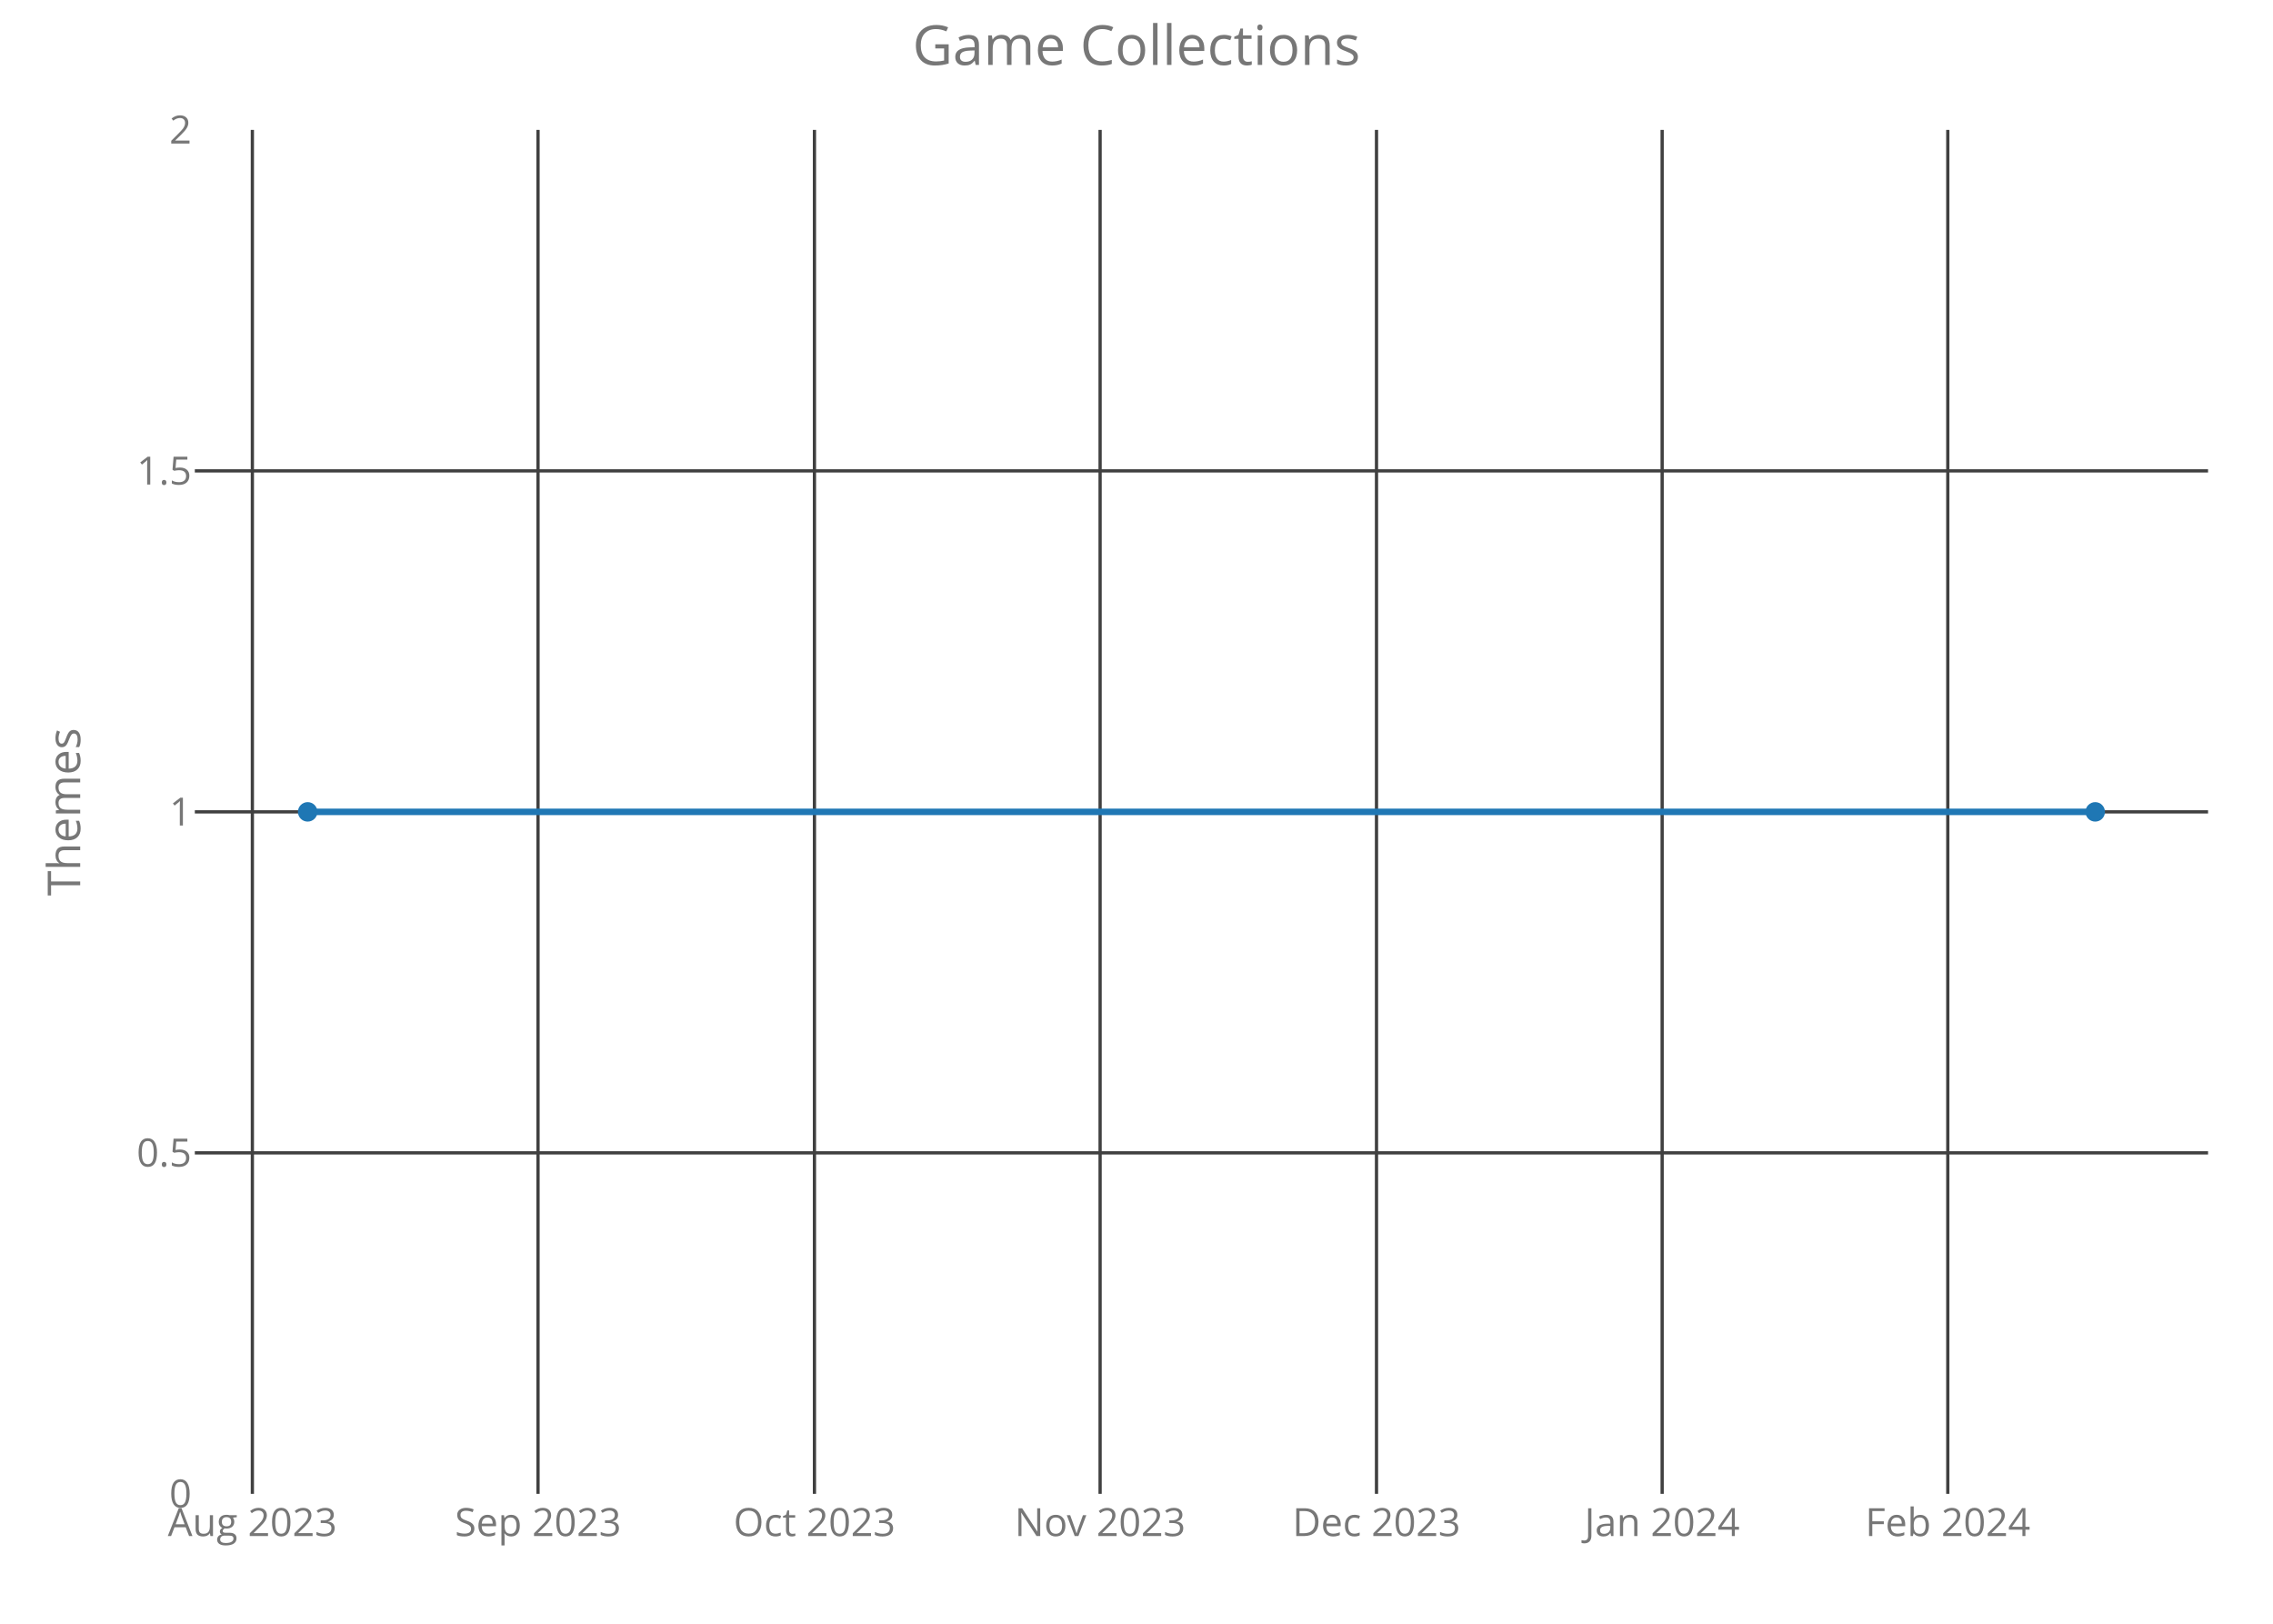
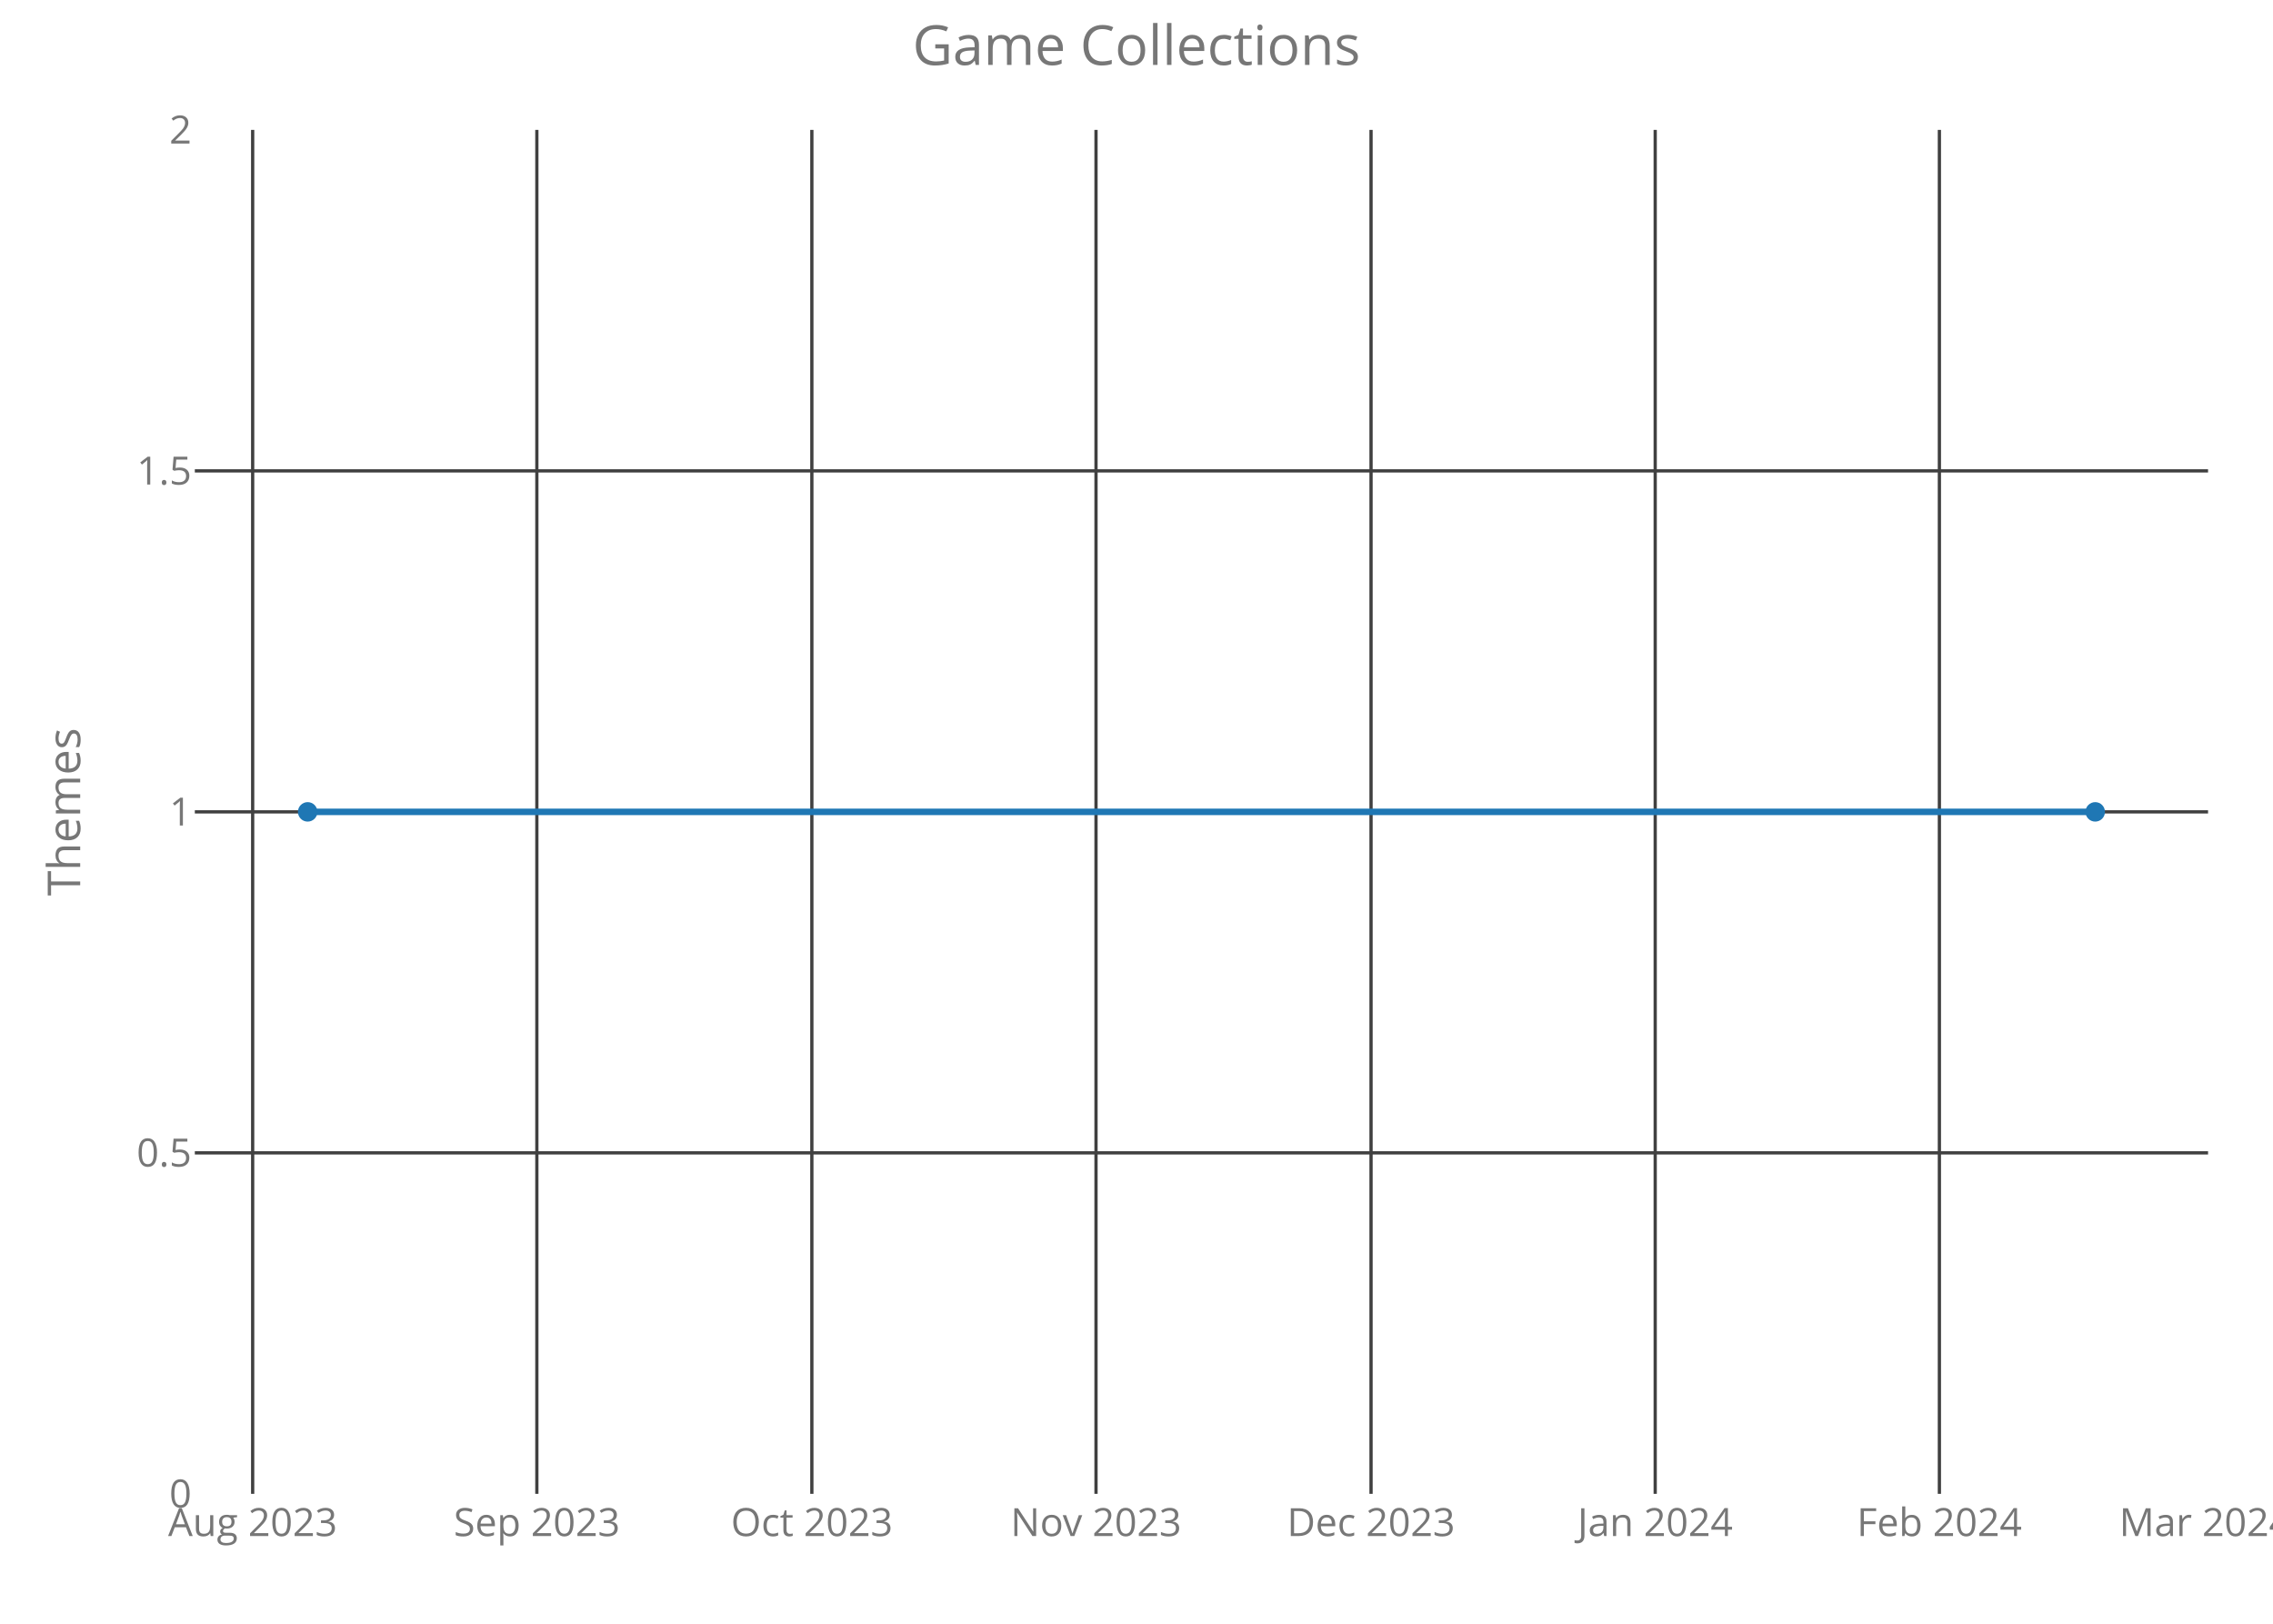
<svg xmlns="http://www.w3.org/2000/svg" class="main-svg" width="700" height="500" style="" viewBox="0 0 700 500">
  <rect x="0" y="0" width="700" height="500" style="fill: rgb(0, 0, 0); fill-opacity: 0;" />
-   <defs id="defs-768d13">
+   <defs id="defs-eb1c57">
    <g class="clips">
-       <clipPath id="clip768d13xyplot" class="plotclip">
+       <clipPath id="clipeb1c57xyplot" class="plotclip">
        <rect width="620" height="420" />
      </clipPath>
-       <clipPath class="axesclip" id="clip768d13x">
+       <clipPath class="axesclip" id="clipeb1c57x">
        <rect x="60" y="0" width="620" height="500" />
      </clipPath>
-       <clipPath class="axesclip" id="clip768d13y">
+       <clipPath class="axesclip" id="clipeb1c57y">
        <rect x="0" y="40" width="700" height="420" />
      </clipPath>
-       <clipPath class="axesclip" id="clip768d13xy">
+       <clipPath class="axesclip" id="clipeb1c57xy">
        <rect x="60" y="40" width="620" height="420" />
      </clipPath>
    </g>
    <g class="gradients" />
  </defs>
  <g class="bglayer">
    <rect class="bg" x="60" y="40" width="620" height="420" style="fill: rgb(0, 0, 0); fill-opacity: 0; stroke-width: 0;" />
  </g>
  <g class="layer-below">
    <g class="imagelayer" />
    <g class="shapelayer" />
  </g>
  <g class="cartesianlayer">
    <g class="subplot xy">
      <g class="layer-subplot">
        <g class="shapelayer" />
        <g class="imagelayer" />
      </g>
      <g class="gridlayer">
        <g class="x">
-           <path class="xgrid crisp" transform="translate(77.72,0)" d="M0,40v420" style="stroke: rgb(64, 64, 64); stroke-opacity: 1; stroke-width: 1px;" />
-           <path class="xgrid crisp" transform="translate(165.69,0)" d="M0,40v420" style="stroke: rgb(64, 64, 64); stroke-opacity: 1; stroke-width: 1px;" />
-           <path class="xgrid crisp" transform="translate(250.82,0)" d="M0,40v420" style="stroke: rgb(64, 64, 64); stroke-opacity: 1; stroke-width: 1px;" />
-           <path class="xgrid crisp" transform="translate(338.79,0)" d="M0,40v420" style="stroke: rgb(64, 64, 64); stroke-opacity: 1; stroke-width: 1px;" />
-           <path class="xgrid crisp" transform="translate(423.91,0)" d="M0,40v420" style="stroke: rgb(64, 64, 64); stroke-opacity: 1; stroke-width: 1px;" />
-           <path class="xgrid crisp" transform="translate(511.88,0)" d="M0,40v420" style="stroke: rgb(64, 64, 64); stroke-opacity: 1; stroke-width: 1px;" />
-           <path class="xgrid crisp" transform="translate(599.85,0)" d="M0,40v420" style="stroke: rgb(64, 64, 64); stroke-opacity: 1; stroke-width: 1px;" />
+           <path class="xgrid crisp" transform="translate(77.81,0)" d="M0,40v420" style="stroke: rgb(64, 64, 64); stroke-opacity: 1; stroke-width: 1px;" />
+           <path class="xgrid crisp" transform="translate(165.33,0)" d="M0,40v420" style="stroke: rgb(64, 64, 64); stroke-opacity: 1; stroke-width: 1px;" />
+           <path class="xgrid crisp" transform="translate(250.02,0)" d="M0,40v420" style="stroke: rgb(64, 64, 64); stroke-opacity: 1; stroke-width: 1px;" />
+           <path class="xgrid crisp" transform="translate(337.53,0)" d="M0,40v420" style="stroke: rgb(64, 64, 64); stroke-opacity: 1; stroke-width: 1px;" />
+           <path class="xgrid crisp" transform="translate(422.23,0)" d="M0,40v420" style="stroke: rgb(64, 64, 64); stroke-opacity: 1; stroke-width: 1px;" />
+           <path class="xgrid crisp" transform="translate(509.74,0)" d="M0,40v420" style="stroke: rgb(64, 64, 64); stroke-opacity: 1; stroke-width: 1px;" />
+           <path class="xgrid crisp" transform="translate(597.26,0)" d="M0,40v420" style="stroke: rgb(64, 64, 64); stroke-opacity: 1; stroke-width: 1px;" />
        </g>
        <g class="y">
          <path class="ygrid crisp" transform="translate(0,355)" d="M60,0h620" style="stroke: rgb(64, 64, 64); stroke-opacity: 1; stroke-width: 1px;" />
          <path class="ygrid crisp" transform="translate(0,250)" d="M60,0h620" style="stroke: rgb(64, 64, 64); stroke-opacity: 1; stroke-width: 1px;" />
          <path class="ygrid crisp" transform="translate(0,145)" d="M60,0h620" style="stroke: rgb(64, 64, 64); stroke-opacity: 1; stroke-width: 1px;" />
        </g>
      </g>
      <g class="zerolinelayer" />
      <path class="xlines-below crisp" d="M0,0" style="fill: none;" />
      <path class="ylines-below crisp" d="M0,0" style="fill: none;" />
      <g class="overlines-below" />
      <g class="xaxislayer-below">
        <g class="xtick">
-           <text text-anchor="middle" x="0" y="473" transform="translate(77.72,0)" style="font-family: 'Open Sans'; font-size: 12px; fill: rgb(119, 119, 119); fill-opacity: 1; white-space: pre;">Aug 2023</text>
+           <text text-anchor="middle" x="0" y="473" transform="translate(77.81,0)" style="font-family: 'Open Sans'; font-size: 12px; fill: rgb(119, 119, 119); fill-opacity: 1; white-space: pre;">Aug 2023</text>
        </g>
        <g class="xtick">
-           <text text-anchor="middle" x="0" y="473" transform="translate(165.69,0)" style="font-family: 'Open Sans'; font-size: 12px; fill: rgb(119, 119, 119); fill-opacity: 1; white-space: pre;">Sep 2023</text>
+           <text text-anchor="middle" x="0" y="473" transform="translate(165.33,0)" style="font-family: 'Open Sans'; font-size: 12px; fill: rgb(119, 119, 119); fill-opacity: 1; white-space: pre;">Sep 2023</text>
        </g>
        <g class="xtick">
-           <text text-anchor="middle" x="0" y="473" transform="translate(250.82,0)" style="font-family: 'Open Sans'; font-size: 12px; fill: rgb(119, 119, 119); fill-opacity: 1; white-space: pre;">Oct 2023</text>
+           <text text-anchor="middle" x="0" y="473" transform="translate(250.02,0)" style="font-family: 'Open Sans'; font-size: 12px; fill: rgb(119, 119, 119); fill-opacity: 1; white-space: pre;">Oct 2023</text>
        </g>
        <g class="xtick">
-           <text text-anchor="middle" x="0" y="473" transform="translate(338.79,0)" style="font-family: 'Open Sans'; font-size: 12px; fill: rgb(119, 119, 119); fill-opacity: 1; white-space: pre;">Nov 2023</text>
+           <text text-anchor="middle" x="0" y="473" transform="translate(337.53,0)" style="font-family: 'Open Sans'; font-size: 12px; fill: rgb(119, 119, 119); fill-opacity: 1; white-space: pre;">Nov 2023</text>
        </g>
        <g class="xtick">
-           <text text-anchor="middle" x="0" y="473" transform="translate(423.91,0)" style="font-family: 'Open Sans'; font-size: 12px; fill: rgb(119, 119, 119); fill-opacity: 1; white-space: pre;">Dec 2023</text>
+           <text text-anchor="middle" x="0" y="473" transform="translate(422.23,0)" style="font-family: 'Open Sans'; font-size: 12px; fill: rgb(119, 119, 119); fill-opacity: 1; white-space: pre;">Dec 2023</text>
        </g>
        <g class="xtick">
-           <text text-anchor="middle" x="0" y="473" transform="translate(511.88,0)" style="font-family: 'Open Sans'; font-size: 12px; fill: rgb(119, 119, 119); fill-opacity: 1; white-space: pre;">Jan 2024</text>
+           <text text-anchor="middle" x="0" y="473" transform="translate(509.74,0)" style="font-family: 'Open Sans'; font-size: 12px; fill: rgb(119, 119, 119); fill-opacity: 1; white-space: pre;">Jan 2024</text>
        </g>
        <g class="xtick">
-           <text text-anchor="middle" x="0" y="473" transform="translate(599.85,0)" style="font-family: 'Open Sans'; font-size: 12px; fill: rgb(119, 119, 119); fill-opacity: 1; white-space: pre;">Feb 2024</text>
+           <text text-anchor="middle" x="0" y="473" transform="translate(597.26,0)" style="font-family: 'Open Sans'; font-size: 12px; fill: rgb(119, 119, 119); fill-opacity: 1; white-space: pre;">Feb 2024</text>
+         </g>
+         <g class="xtick">
+           <text text-anchor="middle" x="0" y="473" transform="translate(679.13,0)" style="font-family: 'Open Sans'; font-size: 12px; fill: rgb(119, 119, 119); fill-opacity: 1; white-space: pre;">Mar 2024</text>
        </g>
      </g>
      <g class="yaxislayer-below">
        <g class="ytick">
          <text text-anchor="end" x="59" y="4.2" transform="translate(0,460)" style="font-family: 'Open Sans'; font-size: 12px; fill: rgb(119, 119, 119); fill-opacity: 1; white-space: pre;">0</text>
        </g>
        <g class="ytick">
          <text text-anchor="end" x="59" y="4.2" transform="translate(0,355)" style="font-family: 'Open Sans'; font-size: 12px; fill: rgb(119, 119, 119); fill-opacity: 1; white-space: pre;">0.5</text>
        </g>
        <g class="ytick">
          <text text-anchor="end" x="59" y="4.2" transform="translate(0,250)" style="font-family: 'Open Sans'; font-size: 12px; fill: rgb(119, 119, 119); fill-opacity: 1; white-space: pre;">1</text>
        </g>
        <g class="ytick">
          <text text-anchor="end" x="59" y="4.2" transform="translate(0,145)" style="font-family: 'Open Sans'; font-size: 12px; fill: rgb(119, 119, 119); fill-opacity: 1; white-space: pre;">1.5</text>
        </g>
        <g class="ytick">
          <text text-anchor="end" x="59" y="4.2" transform="translate(0,40)" style="font-family: 'Open Sans'; font-size: 12px; fill: rgb(119, 119, 119); fill-opacity: 1; white-space: pre;">2</text>
        </g>
      </g>
      <g class="overaxes-below" />
-       <g class="plot" transform="translate(60,40)" clip-path="url('#clip768d13xyplot')">
+       <g class="plot" transform="translate(60,40)" clip-path="url('#clipeb1c57xyplot')">
        <g class="scatterlayer mlayer">
-           <g class="trace scatter trace9af751" style="stroke-miterlimit: 2; opacity: 1;">
+           <g class="trace scatter trace35a94b" style="stroke-miterlimit: 2; opacity: 1;">
            <g class="fills" />
            <g class="errorbars" />
            <g class="lines">
              <path class="js-line" d="M34.75,210L585.25,210" style="vector-effect: non-scaling-stroke; fill: none; stroke: rgb(31, 119, 180); stroke-opacity: 1; stroke-width: 2px; opacity: 1;" />
            </g>
            <g class="points">
              <path class="point" transform="translate(34.75,210)" d="M3,0A3,3 0 1,1 0,-3A3,3 0 0,1 3,0Z" style="opacity: 1; stroke-width: 0px; fill: rgb(31, 119, 180); fill-opacity: 1;" />
              <path class="point" transform="translate(585.25,210)" d="M3,0A3,3 0 1,1 0,-3A3,3 0 0,1 3,0Z" style="opacity: 1; stroke-width: 0px; fill: rgb(31, 119, 180); fill-opacity: 1;" />
            </g>
            <g class="text" />
          </g>
        </g>
      </g>
      <g class="overplot" />
      <path class="xlines-above" />
      <path class="ylines-above" />
      <g class="overlines-above" />
      <g class="xaxislayer-above" />
      <g class="yaxislayer-above" />
      <g class="overaxes-above" />
    </g>
  </g>
  <g class="polarlayer" />
  <g class="ternarylayer" />
  <g class="geolayer" />
  <g class="funnelarealayer" />
  <g class="pielayer" />
  <g class="treemaplayer" />
  <g class="sunburstlayer" />
  <g class="glimages" />
-   <defs id="topdefs-768d13">
+   <defs id="topdefs-eb1c57">
    <g class="clips" />
  </defs>
  <g class="layer-above">
    <g class="imagelayer" />
    <g class="shapelayer" />
  </g>
  <g class="infolayer">
    <g class="g-gtitle">
      <text class="gtitle" x="350" y="20" text-anchor="middle" dy="0em" style="font-family: 'Open Sans'; font-size: 17px; fill: rgb(119, 119, 119); opacity: 1; font-weight: normal; white-space: pre;">Game Collections</text>
    </g>
    <g class="g-xtitle" />
    <g class="g-ytitle">
      <text class="ytitle" transform="rotate(-90,24.7,250)" x="24.7" y="250" text-anchor="middle" style="font-family: 'Open Sans'; font-size: 14px; fill: rgb(119, 119, 119); opacity: 1; font-weight: normal; white-space: pre;">Themes</text>
    </g>
  </g>
</svg>
